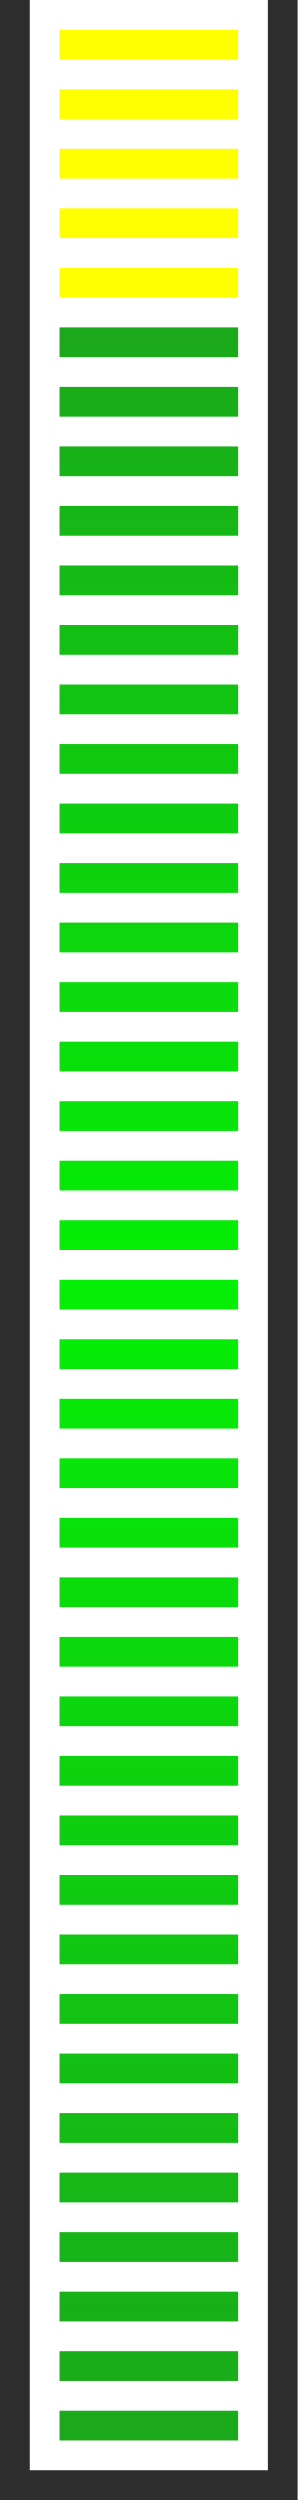
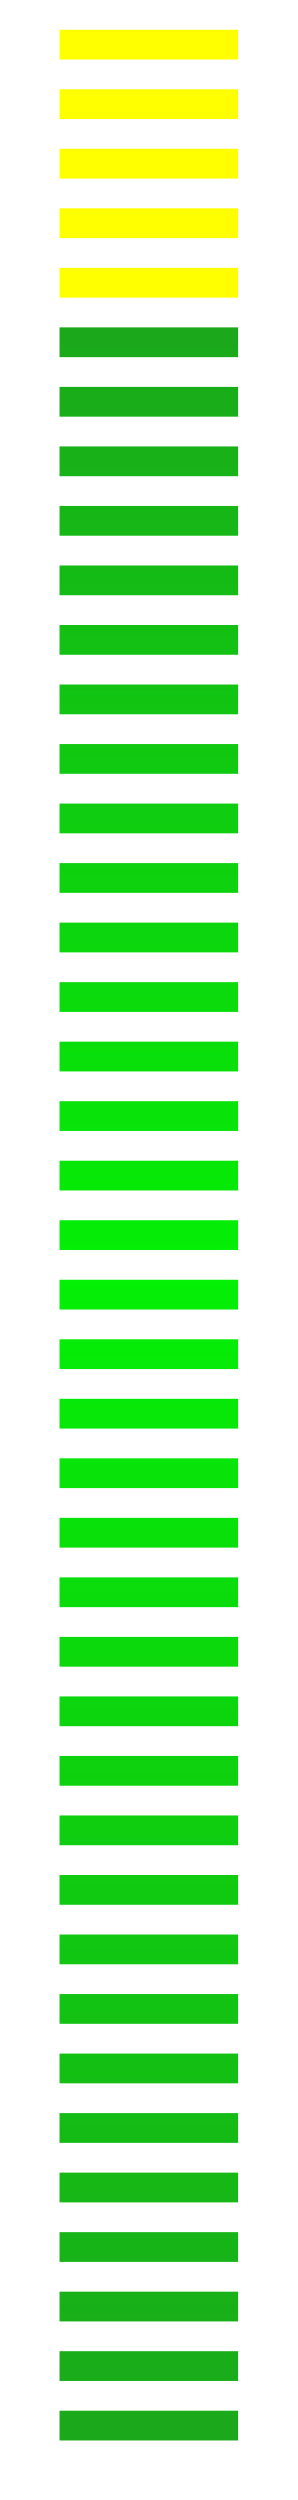
<svg xmlns="http://www.w3.org/2000/svg" xmlns:xlink="http://www.w3.org/1999/xlink" version="1.1" width="10" height="84" id="svg3084">
  <defs id="defs3086">
    <linearGradient id="linearGradient9976">
      <stop id="stop9978" style="stop-color:#1ba81b;stop-opacity:1" offset="0" />
      <stop id="stop9984" style="stop-color:#04f005;stop-opacity:1" offset="0.45" />
      <stop id="stop9980" style="stop-color:#1ba81b;stop-opacity:1" offset="1" />
    </linearGradient>
    <linearGradient id="linearGradient4705">
      <stop id="stop4707" style="stop-color:#3d3d3d;stop-opacity:1" offset="0" />
      <stop id="stop4713" style="stop-color:#787878;stop-opacity:1" offset="0.48" />
      <stop id="stop4709" style="stop-color:#3d3d3d;stop-opacity:1" offset="1" />
    </linearGradient>
    <linearGradient x1="3" y1="1" x2="3" y2="82" id="linearGradient4711" xlink:href="#linearGradient4705" gradientUnits="userSpaceOnUse" />
    <linearGradient x1="3" y1="1" x2="3" y2="82" id="linearGradient4711-5" xlink:href="#linearGradient4705-3" gradientUnits="userSpaceOnUse" />
    <linearGradient id="linearGradient4705-3">
      <stop id="stop4707-5" style="stop-color:#3d3d3d;stop-opacity:1" offset="0" />
      <stop id="stop4713-6" style="stop-color:#787878;stop-opacity:1" offset="0.48" />
      <stop id="stop4709-2" style="stop-color:#3d3d3d;stop-opacity:1" offset="1" />
    </linearGradient>
    <linearGradient x1="3" y1="1" x2="3" y2="82" id="linearGradient4715-9" xlink:href="#linearGradient4705-3" gradientUnits="userSpaceOnUse" />
    <linearGradient id="linearGradient4814">
      <stop id="stop4816" style="stop-color:#3d3d3d;stop-opacity:1" offset="0" />
      <stop id="stop4818" style="stop-color:#787878;stop-opacity:1" offset="0.48" />
      <stop id="stop4820" style="stop-color:#3d3d3d;stop-opacity:1" offset="1" />
    </linearGradient>
    <linearGradient x1="3" y1="1" x2="3" y2="82" id="linearGradient4717-1" xlink:href="#linearGradient4705-3" gradientUnits="userSpaceOnUse" />
    <linearGradient id="linearGradient4823">
      <stop id="stop4825" style="stop-color:#3d3d3d;stop-opacity:1" offset="0" />
      <stop id="stop4827" style="stop-color:#787878;stop-opacity:1" offset="0.48" />
      <stop id="stop4829" style="stop-color:#3d3d3d;stop-opacity:1" offset="1" />
    </linearGradient>
    <linearGradient x1="3" y1="1" x2="3" y2="82" id="linearGradient4719-2" xlink:href="#linearGradient4705-3" gradientUnits="userSpaceOnUse" />
    <linearGradient id="linearGradient4832">
      <stop id="stop4834" style="stop-color:#3d3d3d;stop-opacity:1" offset="0" />
      <stop id="stop4836" style="stop-color:#787878;stop-opacity:1" offset="0.48" />
      <stop id="stop4838" style="stop-color:#3d3d3d;stop-opacity:1" offset="1" />
    </linearGradient>
    <linearGradient x1="3" y1="1" x2="3" y2="82" id="linearGradient4721-7" xlink:href="#linearGradient4705-3" gradientUnits="userSpaceOnUse" />
    <linearGradient id="linearGradient4841">
      <stop id="stop4843" style="stop-color:#3d3d3d;stop-opacity:1" offset="0" />
      <stop id="stop4845" style="stop-color:#787878;stop-opacity:1" offset="0.48" />
      <stop id="stop4847" style="stop-color:#3d3d3d;stop-opacity:1" offset="1" />
    </linearGradient>
    <linearGradient x1="3" y1="1" x2="3" y2="82" id="linearGradient4723-0" xlink:href="#linearGradient4705-3" gradientUnits="userSpaceOnUse" />
    <linearGradient id="linearGradient4850">
      <stop id="stop4852" style="stop-color:#3d3d3d;stop-opacity:1" offset="0" />
      <stop id="stop4854" style="stop-color:#787878;stop-opacity:1" offset="0.48" />
      <stop id="stop4856" style="stop-color:#3d3d3d;stop-opacity:1" offset="1" />
    </linearGradient>
    <linearGradient x1="3" y1="1" x2="3" y2="82" id="linearGradient4725-9" xlink:href="#linearGradient4705-3" gradientUnits="userSpaceOnUse" />
    <linearGradient id="linearGradient4859">
      <stop id="stop4861" style="stop-color:#3d3d3d;stop-opacity:1" offset="0" />
      <stop id="stop4863" style="stop-color:#787878;stop-opacity:1" offset="0.48" />
      <stop id="stop4865" style="stop-color:#3d3d3d;stop-opacity:1" offset="1" />
    </linearGradient>
    <linearGradient x1="3" y1="1" x2="3" y2="82" id="linearGradient4727-3" xlink:href="#linearGradient4705-3" gradientUnits="userSpaceOnUse" />
    <linearGradient id="linearGradient4868">
      <stop id="stop4870" style="stop-color:#3d3d3d;stop-opacity:1" offset="0" />
      <stop id="stop4872" style="stop-color:#787878;stop-opacity:1" offset="0.48" />
      <stop id="stop4874" style="stop-color:#3d3d3d;stop-opacity:1" offset="1" />
    </linearGradient>
    <linearGradient x1="3" y1="1" x2="3" y2="82" id="linearGradient4729-6" xlink:href="#linearGradient4705-3" gradientUnits="userSpaceOnUse" />
    <linearGradient id="linearGradient4877">
      <stop id="stop4879" style="stop-color:#3d3d3d;stop-opacity:1" offset="0" />
      <stop id="stop4881" style="stop-color:#787878;stop-opacity:1" offset="0.48" />
      <stop id="stop4883" style="stop-color:#3d3d3d;stop-opacity:1" offset="1" />
    </linearGradient>
    <linearGradient x1="3" y1="1" x2="3" y2="82" id="linearGradient4731-0" xlink:href="#linearGradient4705-3" gradientUnits="userSpaceOnUse" />
    <linearGradient id="linearGradient4886">
      <stop id="stop4888" style="stop-color:#3d3d3d;stop-opacity:1" offset="0" />
      <stop id="stop4890" style="stop-color:#787878;stop-opacity:1" offset="0.48" />
      <stop id="stop4892" style="stop-color:#3d3d3d;stop-opacity:1" offset="1" />
    </linearGradient>
    <linearGradient x1="3" y1="1" x2="3" y2="82" id="linearGradient4733-6" xlink:href="#linearGradient4705-3" gradientUnits="userSpaceOnUse" />
    <linearGradient id="linearGradient4895">
      <stop id="stop4897" style="stop-color:#3d3d3d;stop-opacity:1" offset="0" />
      <stop id="stop4899" style="stop-color:#787878;stop-opacity:1" offset="0.48" />
      <stop id="stop4901" style="stop-color:#3d3d3d;stop-opacity:1" offset="1" />
    </linearGradient>
    <linearGradient x1="3" y1="1" x2="3" y2="82" id="linearGradient4735-2" xlink:href="#linearGradient4705-3" gradientUnits="userSpaceOnUse" />
    <linearGradient id="linearGradient4904">
      <stop id="stop4906" style="stop-color:#3d3d3d;stop-opacity:1" offset="0" />
      <stop id="stop4908" style="stop-color:#787878;stop-opacity:1" offset="0.48" />
      <stop id="stop4910" style="stop-color:#3d3d3d;stop-opacity:1" offset="1" />
    </linearGradient>
    <linearGradient x1="3" y1="1" x2="3" y2="82" id="linearGradient4737-6" xlink:href="#linearGradient4705-3" gradientUnits="userSpaceOnUse" />
    <linearGradient id="linearGradient4913">
      <stop id="stop4915" style="stop-color:#3d3d3d;stop-opacity:1" offset="0" />
      <stop id="stop4917" style="stop-color:#787878;stop-opacity:1" offset="0.48" />
      <stop id="stop4919" style="stop-color:#3d3d3d;stop-opacity:1" offset="1" />
    </linearGradient>
    <linearGradient x1="3" y1="1" x2="3" y2="82" id="linearGradient4739-1" xlink:href="#linearGradient4705-3" gradientUnits="userSpaceOnUse" />
    <linearGradient id="linearGradient4922">
      <stop id="stop4924" style="stop-color:#3d3d3d;stop-opacity:1" offset="0" />
      <stop id="stop4926" style="stop-color:#787878;stop-opacity:1" offset="0.48" />
      <stop id="stop4928" style="stop-color:#3d3d3d;stop-opacity:1" offset="1" />
    </linearGradient>
    <linearGradient x1="3" y1="1" x2="3" y2="82" id="linearGradient4741-8" xlink:href="#linearGradient4705-3" gradientUnits="userSpaceOnUse" />
    <linearGradient id="linearGradient4931">
      <stop id="stop4933" style="stop-color:#3d3d3d;stop-opacity:1" offset="0" />
      <stop id="stop4935" style="stop-color:#787878;stop-opacity:1" offset="0.48" />
      <stop id="stop4937" style="stop-color:#3d3d3d;stop-opacity:1" offset="1" />
    </linearGradient>
    <linearGradient x1="3" y1="1" x2="3" y2="82" id="linearGradient4743-7" xlink:href="#linearGradient4705-3" gradientUnits="userSpaceOnUse" />
    <linearGradient id="linearGradient4940">
      <stop id="stop4942" style="stop-color:#3d3d3d;stop-opacity:1" offset="0" />
      <stop id="stop4944" style="stop-color:#787878;stop-opacity:1" offset="0.48" />
      <stop id="stop4946" style="stop-color:#3d3d3d;stop-opacity:1" offset="1" />
    </linearGradient>
    <linearGradient x1="3" y1="1" x2="3" y2="82" id="linearGradient4745-9" xlink:href="#linearGradient4705-3" gradientUnits="userSpaceOnUse" />
    <linearGradient id="linearGradient4949">
      <stop id="stop4951" style="stop-color:#3d3d3d;stop-opacity:1" offset="0" />
      <stop id="stop4953" style="stop-color:#787878;stop-opacity:1" offset="0.48" />
      <stop id="stop4955" style="stop-color:#3d3d3d;stop-opacity:1" offset="1" />
    </linearGradient>
    <linearGradient x1="3" y1="1" x2="3" y2="82" id="linearGradient4747-2" xlink:href="#linearGradient4705-3" gradientUnits="userSpaceOnUse" />
    <linearGradient id="linearGradient4958">
      <stop id="stop4960" style="stop-color:#3d3d3d;stop-opacity:1" offset="0" />
      <stop id="stop4962" style="stop-color:#787878;stop-opacity:1" offset="0.48" />
      <stop id="stop4964" style="stop-color:#3d3d3d;stop-opacity:1" offset="1" />
    </linearGradient>
    <linearGradient x1="3" y1="1" x2="3" y2="82" id="linearGradient4749-0" xlink:href="#linearGradient4705-3" gradientUnits="userSpaceOnUse" />
    <linearGradient id="linearGradient4967">
      <stop id="stop4969" style="stop-color:#3d3d3d;stop-opacity:1" offset="0" />
      <stop id="stop4971" style="stop-color:#787878;stop-opacity:1" offset="0.48" />
      <stop id="stop4973" style="stop-color:#3d3d3d;stop-opacity:1" offset="1" />
    </linearGradient>
    <linearGradient x1="3" y1="1" x2="3" y2="82" id="linearGradient4751-2" xlink:href="#linearGradient4705-3" gradientUnits="userSpaceOnUse" />
    <linearGradient id="linearGradient4976">
      <stop id="stop4978" style="stop-color:#3d3d3d;stop-opacity:1" offset="0" />
      <stop id="stop4980" style="stop-color:#787878;stop-opacity:1" offset="0.48" />
      <stop id="stop4982" style="stop-color:#3d3d3d;stop-opacity:1" offset="1" />
    </linearGradient>
    <linearGradient x1="3" y1="1" x2="3" y2="82" id="linearGradient4753-3" xlink:href="#linearGradient4705-3" gradientUnits="userSpaceOnUse" />
    <linearGradient id="linearGradient4985">
      <stop id="stop4987" style="stop-color:#3d3d3d;stop-opacity:1" offset="0" />
      <stop id="stop4989" style="stop-color:#787878;stop-opacity:1" offset="0.48" />
      <stop id="stop4991" style="stop-color:#3d3d3d;stop-opacity:1" offset="1" />
    </linearGradient>
    <linearGradient x1="3" y1="1" x2="3" y2="82" id="linearGradient4755-7" xlink:href="#linearGradient4705-3" gradientUnits="userSpaceOnUse" />
    <linearGradient id="linearGradient4994">
      <stop id="stop4996" style="stop-color:#3d3d3d;stop-opacity:1" offset="0" />
      <stop id="stop4998" style="stop-color:#787878;stop-opacity:1" offset="0.48" />
      <stop id="stop5000" style="stop-color:#3d3d3d;stop-opacity:1" offset="1" />
    </linearGradient>
    <linearGradient x1="3" y1="1" x2="3" y2="82" id="linearGradient4757-5" xlink:href="#linearGradient4705-3" gradientUnits="userSpaceOnUse" />
    <linearGradient id="linearGradient5003">
      <stop id="stop5005" style="stop-color:#3d3d3d;stop-opacity:1" offset="0" />
      <stop id="stop5007" style="stop-color:#787878;stop-opacity:1" offset="0.48" />
      <stop id="stop5009" style="stop-color:#3d3d3d;stop-opacity:1" offset="1" />
    </linearGradient>
    <linearGradient x1="3" y1="1" x2="3" y2="82" id="linearGradient4759-9" xlink:href="#linearGradient4705-3" gradientUnits="userSpaceOnUse" />
    <linearGradient id="linearGradient5012">
      <stop id="stop5014" style="stop-color:#3d3d3d;stop-opacity:1" offset="0" />
      <stop id="stop5016" style="stop-color:#787878;stop-opacity:1" offset="0.48" />
      <stop id="stop5018" style="stop-color:#3d3d3d;stop-opacity:1" offset="1" />
    </linearGradient>
    <linearGradient x1="3" y1="1" x2="3" y2="82" id="linearGradient4761-2" xlink:href="#linearGradient4705-3" gradientUnits="userSpaceOnUse" />
    <linearGradient id="linearGradient5021">
      <stop id="stop5023" style="stop-color:#3d3d3d;stop-opacity:1" offset="0" />
      <stop id="stop5025" style="stop-color:#787878;stop-opacity:1" offset="0.48" />
      <stop id="stop5027" style="stop-color:#3d3d3d;stop-opacity:1" offset="1" />
    </linearGradient>
    <linearGradient x1="3" y1="1" x2="3" y2="82" id="linearGradient4763-2" xlink:href="#linearGradient4705-3" gradientUnits="userSpaceOnUse" />
    <linearGradient id="linearGradient5030">
      <stop id="stop5032" style="stop-color:#3d3d3d;stop-opacity:1" offset="0" />
      <stop id="stop5034" style="stop-color:#787878;stop-opacity:1" offset="0.48" />
      <stop id="stop5036" style="stop-color:#3d3d3d;stop-opacity:1" offset="1" />
    </linearGradient>
    <linearGradient x1="3" y1="1" x2="3" y2="82" id="linearGradient4765-8" xlink:href="#linearGradient4705-3" gradientUnits="userSpaceOnUse" />
    <linearGradient id="linearGradient5039">
      <stop id="stop5041" style="stop-color:#3d3d3d;stop-opacity:1" offset="0" />
      <stop id="stop5043" style="stop-color:#787878;stop-opacity:1" offset="0.48" />
      <stop id="stop5045" style="stop-color:#3d3d3d;stop-opacity:1" offset="1" />
    </linearGradient>
    <linearGradient x1="3" y1="1" x2="3" y2="82" id="linearGradient4767-9" xlink:href="#linearGradient4705-3" gradientUnits="userSpaceOnUse" />
    <linearGradient id="linearGradient5048">
      <stop id="stop5050" style="stop-color:#3d3d3d;stop-opacity:1" offset="0" />
      <stop id="stop5052" style="stop-color:#787878;stop-opacity:1" offset="0.48" />
      <stop id="stop5054" style="stop-color:#3d3d3d;stop-opacity:1" offset="1" />
    </linearGradient>
    <linearGradient x1="3" y1="1" x2="3" y2="82" id="linearGradient4769-7" xlink:href="#linearGradient4705-3" gradientUnits="userSpaceOnUse" />
    <linearGradient id="linearGradient5057">
      <stop id="stop5059" style="stop-color:#3d3d3d;stop-opacity:1" offset="0" />
      <stop id="stop5061" style="stop-color:#787878;stop-opacity:1" offset="0.48" />
      <stop id="stop5063" style="stop-color:#3d3d3d;stop-opacity:1" offset="1" />
    </linearGradient>
    <linearGradient x1="3" y1="1" x2="3" y2="82" id="linearGradient4771-3" xlink:href="#linearGradient4705-3" gradientUnits="userSpaceOnUse" />
    <linearGradient id="linearGradient5066">
      <stop id="stop5068" style="stop-color:#3d3d3d;stop-opacity:1" offset="0" />
      <stop id="stop5070" style="stop-color:#787878;stop-opacity:1" offset="0.48" />
      <stop id="stop5072" style="stop-color:#3d3d3d;stop-opacity:1" offset="1" />
    </linearGradient>
    <linearGradient x1="3" y1="1" x2="3" y2="82" id="linearGradient4773-6" xlink:href="#linearGradient4705-3" gradientUnits="userSpaceOnUse" />
    <linearGradient id="linearGradient5075">
      <stop id="stop5077" style="stop-color:#3d3d3d;stop-opacity:1" offset="0" />
      <stop id="stop5079" style="stop-color:#787878;stop-opacity:1" offset="0.48" />
      <stop id="stop5081" style="stop-color:#3d3d3d;stop-opacity:1" offset="1" />
    </linearGradient>
    <linearGradient x1="3" y1="1" x2="3" y2="82" id="linearGradient4775-1" xlink:href="#linearGradient4705-3" gradientUnits="userSpaceOnUse" />
    <linearGradient id="linearGradient5084">
      <stop id="stop5086" style="stop-color:#3d3d3d;stop-opacity:1" offset="0" />
      <stop id="stop5088" style="stop-color:#787878;stop-opacity:1" offset="0.48" />
      <stop id="stop5090" style="stop-color:#3d3d3d;stop-opacity:1" offset="1" />
    </linearGradient>
    <linearGradient x1="3" y1="1" x2="3" y2="82" id="linearGradient4777-2" xlink:href="#linearGradient4705-3" gradientUnits="userSpaceOnUse" />
    <linearGradient id="linearGradient5093">
      <stop id="stop5095" style="stop-color:#3d3d3d;stop-opacity:1" offset="0" />
      <stop id="stop5097" style="stop-color:#787878;stop-opacity:1" offset="0.48" />
      <stop id="stop5099" style="stop-color:#3d3d3d;stop-opacity:1" offset="1" />
    </linearGradient>
    <linearGradient x1="3" y1="1" x2="3" y2="82" id="linearGradient4779-9" xlink:href="#linearGradient4705-3" gradientUnits="userSpaceOnUse" />
    <linearGradient id="linearGradient5102">
      <stop id="stop5104" style="stop-color:#3d3d3d;stop-opacity:1" offset="0" />
      <stop id="stop5106" style="stop-color:#787878;stop-opacity:1" offset="0.48" />
      <stop id="stop5108" style="stop-color:#3d3d3d;stop-opacity:1" offset="1" />
    </linearGradient>
    <linearGradient x1="3" y1="1" x2="3" y2="82" id="linearGradient4781-3" xlink:href="#linearGradient4705-3" gradientUnits="userSpaceOnUse" />
    <linearGradient id="linearGradient5111">
      <stop id="stop5113" style="stop-color:#3d3d3d;stop-opacity:1" offset="0" />
      <stop id="stop5115" style="stop-color:#787878;stop-opacity:1" offset="0.48" />
      <stop id="stop5117" style="stop-color:#3d3d3d;stop-opacity:1" offset="1" />
    </linearGradient>
    <linearGradient x1="3" y1="1" x2="3" y2="82" id="linearGradient4783-1" xlink:href="#linearGradient4705-3" gradientUnits="userSpaceOnUse" />
    <linearGradient id="linearGradient5120">
      <stop id="stop5122" style="stop-color:#3d3d3d;stop-opacity:1" offset="0" />
      <stop id="stop5124" style="stop-color:#787878;stop-opacity:1" offset="0.48" />
      <stop id="stop5126" style="stop-color:#3d3d3d;stop-opacity:1" offset="1" />
    </linearGradient>
    <linearGradient x1="3" y1="1" x2="3" y2="82" id="linearGradient4785-9" xlink:href="#linearGradient4705-3" gradientUnits="userSpaceOnUse" />
    <linearGradient id="linearGradient5129">
      <stop id="stop5131" style="stop-color:#3d3d3d;stop-opacity:1" offset="0" />
      <stop id="stop5133" style="stop-color:#787878;stop-opacity:1" offset="0.48" />
      <stop id="stop5135" style="stop-color:#3d3d3d;stop-opacity:1" offset="1" />
    </linearGradient>
    <linearGradient x1="3" y1="1" x2="3" y2="82" id="linearGradient4787-4" xlink:href="#linearGradient4705-3" gradientUnits="userSpaceOnUse" />
    <linearGradient id="linearGradient5138">
      <stop id="stop5140" style="stop-color:#3d3d3d;stop-opacity:1" offset="0" />
      <stop id="stop5142" style="stop-color:#787878;stop-opacity:1" offset="0.48" />
      <stop id="stop5144" style="stop-color:#3d3d3d;stop-opacity:1" offset="1" />
    </linearGradient>
    <linearGradient x1="3" y1="1" x2="3" y2="82" id="linearGradient4789-7" xlink:href="#linearGradient4705-3" gradientUnits="userSpaceOnUse" />
    <linearGradient id="linearGradient5147">
      <stop id="stop5149" style="stop-color:#3d3d3d;stop-opacity:1" offset="0" />
      <stop id="stop5151" style="stop-color:#787878;stop-opacity:1" offset="0.48" />
      <stop id="stop5153" style="stop-color:#3d3d3d;stop-opacity:1" offset="1" />
    </linearGradient>
    <linearGradient x1="3" y1="1" x2="3" y2="82" id="linearGradient4791-8" xlink:href="#linearGradient4705-3" gradientUnits="userSpaceOnUse" />
    <linearGradient id="linearGradient5156">
      <stop id="stop5158" style="stop-color:#3d3d3d;stop-opacity:1" offset="0" />
      <stop id="stop5160" style="stop-color:#787878;stop-opacity:1" offset="0.48" />
      <stop id="stop5162" style="stop-color:#3d3d3d;stop-opacity:1" offset="1" />
    </linearGradient>
    <linearGradient x1="3" y1="1" x2="3" y2="82" id="linearGradient4793-4" xlink:href="#linearGradient4705-3" gradientUnits="userSpaceOnUse" />
    <linearGradient id="linearGradient5165">
      <stop id="stop5167" style="stop-color:#3d3d3d;stop-opacity:1" offset="0" />
      <stop id="stop5169" style="stop-color:#787878;stop-opacity:1" offset="0.48" />
      <stop id="stop5171" style="stop-color:#3d3d3d;stop-opacity:1" offset="1" />
    </linearGradient>
    <linearGradient x1="3" y1="1" x2="3" y2="82" id="linearGradient4795-5" xlink:href="#linearGradient4705-3" gradientUnits="userSpaceOnUse" />
    <linearGradient id="linearGradient5174">
      <stop id="stop5176" style="stop-color:#3d3d3d;stop-opacity:1" offset="0" />
      <stop id="stop5178" style="stop-color:#787878;stop-opacity:1" offset="0.48" />
      <stop id="stop5180" style="stop-color:#3d3d3d;stop-opacity:1" offset="1" />
    </linearGradient>
    <linearGradient x1="2" y1="11" x2="2" y2="82" id="linearGradient9982" xlink:href="#linearGradient9976" gradientUnits="userSpaceOnUse" />
  </defs>
-   <path d="M 1,0 0,0 0,84 10,84 10,0 9,0 9,83 1,83 1,0" id="path4476" style="fill:#2d2d2d;fill-opacity:1;stroke:none;display:inline" />
  <rect width="6" height="1" x="2" y="1" id="use4482" style="color:#000000;fill:#ffff00;fill-opacity:1;fill-rule:nonzero;stroke:none;stroke-width:0.36;marker:none;visibility:visible;display:inline;overflow:visible;enable-background:accumulate" />
  <rect width="6" height="1" x="2" y="3" id="use4484" style="color:#000000;fill:#ffff00;fill-opacity:1;fill-rule:nonzero;stroke:none;stroke-width:0.36;marker:none;visibility:visible;display:inline;overflow:visible;enable-background:accumulate" />
  <rect width="6" height="1" x="2" y="5" id="use4486" style="color:#000000;fill:#ffff00;fill-opacity:1;fill-rule:nonzero;stroke:none;stroke-width:0.36;marker:none;visibility:visible;display:inline;overflow:visible;enable-background:accumulate" />
  <rect width="6" height="1" x="2" y="7" id="use4488" style="color:#000000;fill:#ffff00;fill-opacity:1;fill-rule:nonzero;stroke:none;stroke-width:0.36;marker:none;visibility:visible;display:inline;overflow:visible;enable-background:accumulate" />
  <rect width="6" height="1" x="2" y="9" id="use4490" style="color:#000000;fill:#ffff00;fill-opacity:1;fill-rule:nonzero;stroke:none;stroke-width:0.36;marker:none;visibility:visible;display:inline;overflow:visible;enable-background:accumulate" />
  <g id="g9937" style="fill:url(#linearGradient9982);fill-opacity:1">
    <g id="g9899" style="fill:url(#linearGradient9982);fill-opacity:1">
      <rect width="6" height="1" x="2" y="11" id="use4492" style="color:#000000;fill:url(#linearGradient9982);fill-opacity:1;fill-rule:nonzero;stroke:none;stroke-width:0.36;marker:none;visibility:visible;display:inline;overflow:visible;enable-background:accumulate" />
      <rect width="6" height="1" x="2" y="13" id="use4494" style="color:#000000;fill:url(#linearGradient9982);fill-opacity:1;fill-rule:nonzero;stroke:none;stroke-width:0.36;marker:none;visibility:visible;display:inline;overflow:visible;enable-background:accumulate" />
      <rect width="6" height="1" x="2" y="15" id="use4496" style="color:#000000;fill:url(#linearGradient9982);fill-opacity:1;fill-rule:nonzero;stroke:none;stroke-width:0.36;marker:none;visibility:visible;display:inline;overflow:visible;enable-background:accumulate" />
      <rect width="6" height="1" x="2" y="17" id="use4498" style="color:#000000;fill:url(#linearGradient9982);fill-opacity:1;fill-rule:nonzero;stroke:none;stroke-width:0.36;marker:none;visibility:visible;display:inline;overflow:visible;enable-background:accumulate" />
      <rect width="6" height="1" x="2" y="19" id="use4500" style="color:#000000;fill:url(#linearGradient9982);fill-opacity:1;fill-rule:nonzero;stroke:none;stroke-width:0.36;marker:none;visibility:visible;display:inline;overflow:visible;enable-background:accumulate" />
      <rect width="6" height="1" x="2" y="21" id="use4502" style="color:#000000;fill:url(#linearGradient9982);fill-opacity:1;fill-rule:nonzero;stroke:none;stroke-width:0.36;marker:none;visibility:visible;display:inline;overflow:visible;enable-background:accumulate" />
      <rect width="6" height="1" x="2" y="23" id="use4504" style="color:#000000;fill:url(#linearGradient9982);fill-opacity:1;fill-rule:nonzero;stroke:none;stroke-width:0.36;marker:none;visibility:visible;display:inline;overflow:visible;enable-background:accumulate" />
      <rect width="6" height="1" x="2" y="25" id="use4506" style="color:#000000;fill:url(#linearGradient9982);fill-opacity:1;fill-rule:nonzero;stroke:none;stroke-width:0.36;marker:none;visibility:visible;display:inline;overflow:visible;enable-background:accumulate" />
      <rect width="6" height="1" x="2" y="27" id="use4508" style="color:#000000;fill:url(#linearGradient9982);fill-opacity:1;fill-rule:nonzero;stroke:none;stroke-width:0.36;marker:none;visibility:visible;display:inline;overflow:visible;enable-background:accumulate" />
      <rect width="6" height="1" x="2" y="29" id="use4510" style="color:#000000;fill:url(#linearGradient9982);fill-opacity:1;fill-rule:nonzero;stroke:none;stroke-width:0.36;marker:none;visibility:visible;display:inline;overflow:visible;enable-background:accumulate" />
      <rect width="6" height="1" x="2" y="31" id="use4512" style="color:#000000;fill:url(#linearGradient9982);fill-opacity:1;fill-rule:nonzero;stroke:none;stroke-width:0.36;marker:none;visibility:visible;display:inline;overflow:visible;enable-background:accumulate" />
      <rect width="6" height="1" x="2" y="33" id="use4514" style="color:#000000;fill:url(#linearGradient9982);fill-opacity:1;fill-rule:nonzero;stroke:none;stroke-width:0.36;marker:none;visibility:visible;display:inline;overflow:visible;enable-background:accumulate" />
      <rect width="6" height="1" x="2" y="35" id="use4516" style="color:#000000;fill:url(#linearGradient9982);fill-opacity:1;fill-rule:nonzero;stroke:none;stroke-width:0.36;marker:none;visibility:visible;display:inline;overflow:visible;enable-background:accumulate" />
      <rect width="6" height="1" x="2" y="37" id="use4518" style="color:#000000;fill:url(#linearGradient9982);fill-opacity:1;fill-rule:nonzero;stroke:none;stroke-width:0.36;marker:none;visibility:visible;display:inline;overflow:visible;enable-background:accumulate" />
      <rect width="6" height="1" x="2" y="39" id="use4520" style="color:#000000;fill:url(#linearGradient9982);fill-opacity:1;fill-rule:nonzero;stroke:none;stroke-width:0.36;marker:none;visibility:visible;display:inline;overflow:visible;enable-background:accumulate" />
      <rect width="6" height="1" x="2" y="41" id="use4522" style="color:#000000;fill:url(#linearGradient9982);fill-opacity:1;fill-rule:nonzero;stroke:none;stroke-width:0.36;marker:none;visibility:visible;display:inline;overflow:visible;enable-background:accumulate" />
      <rect width="6" height="1" x="2" y="43" id="use4524" style="color:#000000;fill:url(#linearGradient9982);fill-opacity:1;fill-rule:nonzero;stroke:none;stroke-width:0.36;marker:none;visibility:visible;display:inline;overflow:visible;enable-background:accumulate" />
      <rect width="6" height="1" x="2" y="45" id="use4526" style="color:#000000;fill:url(#linearGradient9982);fill-opacity:1;fill-rule:nonzero;stroke:none;stroke-width:0.36;marker:none;visibility:visible;display:inline;overflow:visible;enable-background:accumulate" />
      <rect width="6" height="1" x="2" y="47" id="use4528" style="color:#000000;fill:url(#linearGradient9982);fill-opacity:1;fill-rule:nonzero;stroke:none;stroke-width:0.36;marker:none;visibility:visible;display:inline;overflow:visible;enable-background:accumulate" />
      <rect width="6" height="1" x="2" y="49" id="use4530" style="color:#000000;fill:url(#linearGradient9982);fill-opacity:1;fill-rule:nonzero;stroke:none;stroke-width:0.36;marker:none;visibility:visible;display:inline;overflow:visible;enable-background:accumulate" />
      <rect width="6" height="1" x="2" y="51" id="use4532" style="color:#000000;fill:url(#linearGradient9982);fill-opacity:1;fill-rule:nonzero;stroke:none;stroke-width:0.36;marker:none;visibility:visible;display:inline;overflow:visible;enable-background:accumulate" />
      <rect width="6" height="1" x="2" y="53" id="use4534" style="color:#000000;fill:url(#linearGradient9982);fill-opacity:1;fill-rule:nonzero;stroke:none;stroke-width:0.36;marker:none;visibility:visible;display:inline;overflow:visible;enable-background:accumulate" />
      <rect width="6" height="1" x="2" y="55" id="use4536" style="color:#000000;fill:url(#linearGradient9982);fill-opacity:1;fill-rule:nonzero;stroke:none;stroke-width:0.36;marker:none;visibility:visible;display:inline;overflow:visible;enable-background:accumulate" />
      <rect width="6" height="1" x="2" y="57" id="use4538" style="color:#000000;fill:url(#linearGradient9982);fill-opacity:1;fill-rule:nonzero;stroke:none;stroke-width:0.36;marker:none;visibility:visible;display:inline;overflow:visible;enable-background:accumulate" />
      <rect width="6" height="1" x="2" y="59" id="use4540" style="color:#000000;fill:url(#linearGradient9982);fill-opacity:1;fill-rule:nonzero;stroke:none;stroke-width:0.36;marker:none;visibility:visible;display:inline;overflow:visible;enable-background:accumulate" />
      <rect width="6" height="1" x="2" y="61" id="use4542" style="color:#000000;fill:url(#linearGradient9982);fill-opacity:1;fill-rule:nonzero;stroke:none;stroke-width:0.36;marker:none;visibility:visible;display:inline;overflow:visible;enable-background:accumulate" />
      <rect width="6" height="1" x="2" y="63" id="use4544" style="color:#000000;fill:url(#linearGradient9982);fill-opacity:1;fill-rule:nonzero;stroke:none;stroke-width:0.36;marker:none;visibility:visible;display:inline;overflow:visible;enable-background:accumulate" />
      <rect width="6" height="1" x="2" y="65" id="use4546" style="color:#000000;fill:url(#linearGradient9982);fill-opacity:1;fill-rule:nonzero;stroke:none;stroke-width:0.36;marker:none;visibility:visible;display:inline;overflow:visible;enable-background:accumulate" />
      <rect width="6" height="1" x="2" y="67" id="use4548" style="color:#000000;fill:url(#linearGradient9982);fill-opacity:1;fill-rule:nonzero;stroke:none;stroke-width:0.36;marker:none;visibility:visible;display:inline;overflow:visible;enable-background:accumulate" />
      <rect width="6" height="1" x="2" y="69" id="use4550" style="color:#000000;fill:url(#linearGradient9982);fill-opacity:1;fill-rule:nonzero;stroke:none;stroke-width:0.36;marker:none;visibility:visible;display:inline;overflow:visible;enable-background:accumulate" />
      <rect width="6" height="1" x="2" y="71" id="use4552" style="color:#000000;fill:url(#linearGradient9982);fill-opacity:1;fill-rule:nonzero;stroke:none;stroke-width:0.36;marker:none;visibility:visible;display:inline;overflow:visible;enable-background:accumulate" />
      <rect width="6" height="1" x="2" y="73" id="use4554" style="color:#000000;fill:url(#linearGradient9982);fill-opacity:1;fill-rule:nonzero;stroke:none;stroke-width:0.36;marker:none;visibility:visible;display:inline;overflow:visible;enable-background:accumulate" />
      <rect width="6" height="1" x="2" y="75" id="use4556" style="color:#000000;fill:url(#linearGradient9982);fill-opacity:1;fill-rule:nonzero;stroke:none;stroke-width:0.36;marker:none;visibility:visible;display:inline;overflow:visible;enable-background:accumulate" />
      <rect width="6" height="1" x="2" y="77" id="use4558" style="color:#000000;fill:url(#linearGradient9982);fill-opacity:1;fill-rule:nonzero;stroke:none;stroke-width:0.36;marker:none;visibility:visible;display:inline;overflow:visible;enable-background:accumulate" />
      <rect width="6" height="1" x="2" y="79" id="use4560" style="color:#000000;fill:url(#linearGradient9982);fill-opacity:1;fill-rule:nonzero;stroke:none;stroke-width:0.36;marker:none;visibility:visible;display:inline;overflow:visible;enable-background:accumulate" />
      <rect width="6" height="1" x="2" y="81" id="use4562" style="color:#000000;fill:url(#linearGradient9982);fill-opacity:1;fill-rule:nonzero;stroke:none;stroke-width:0.36;marker:none;visibility:visible;display:inline;overflow:visible;enable-background:accumulate" />
    </g>
  </g>
</svg>
